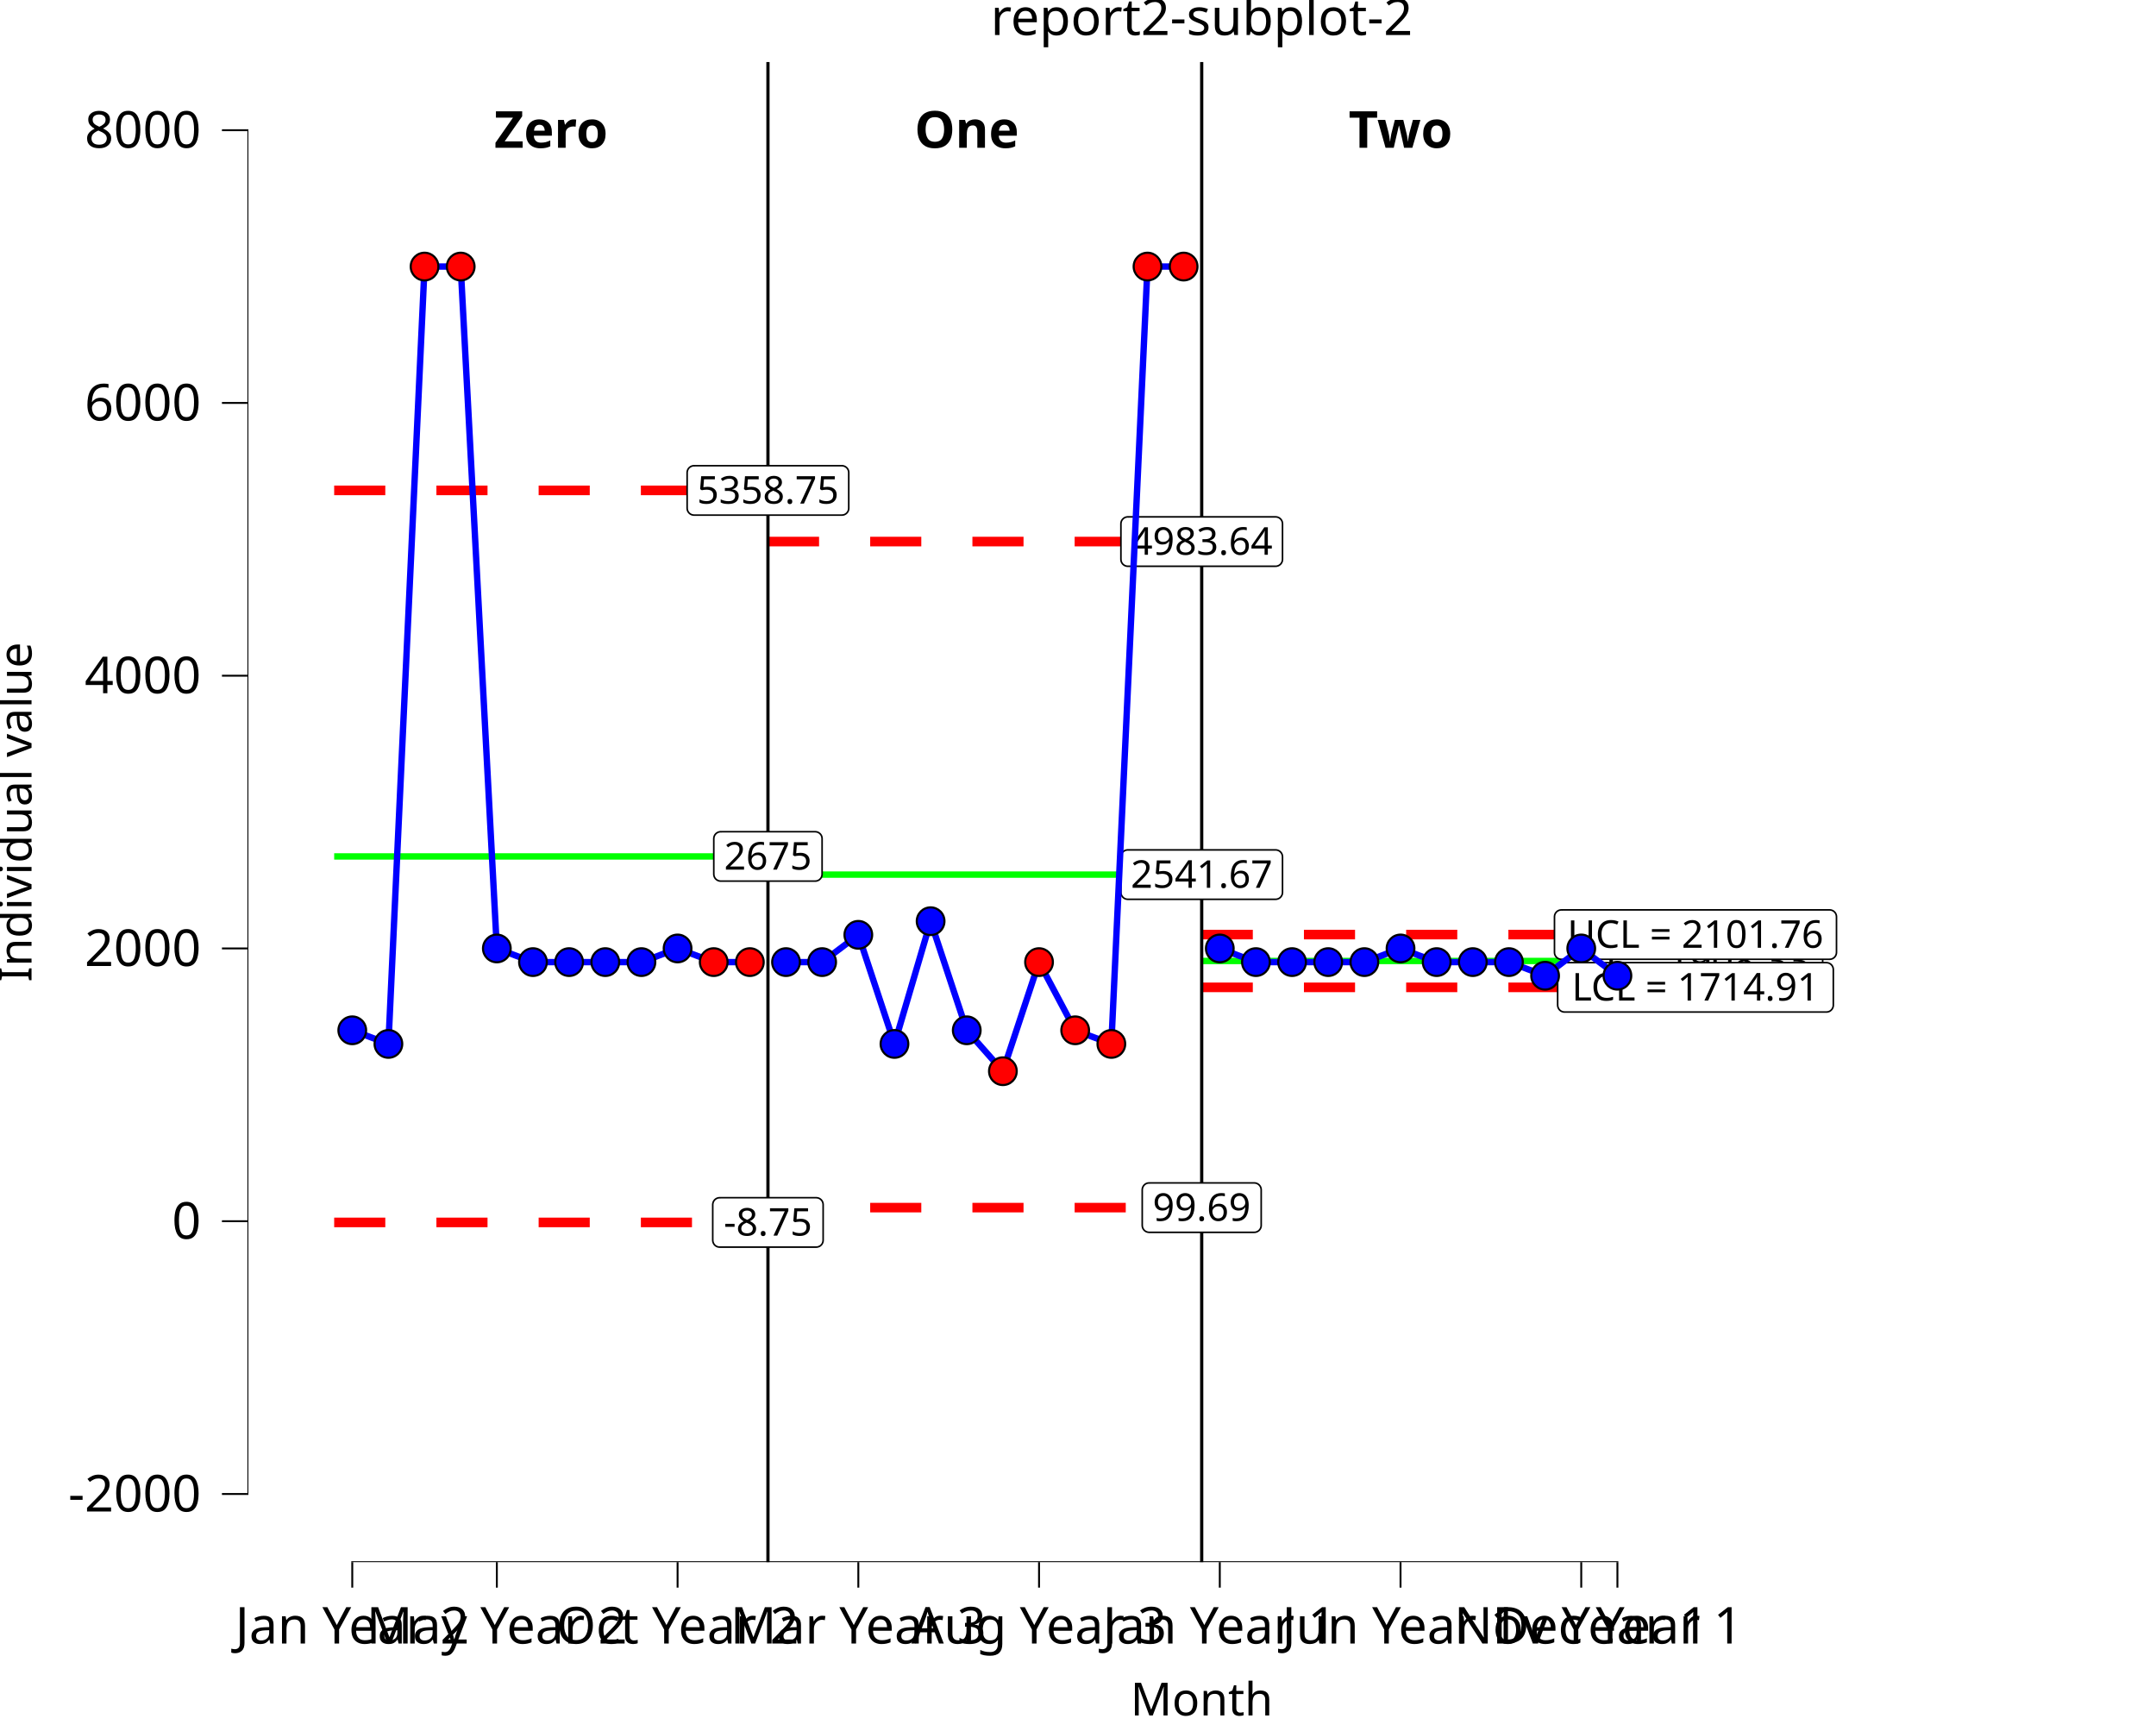
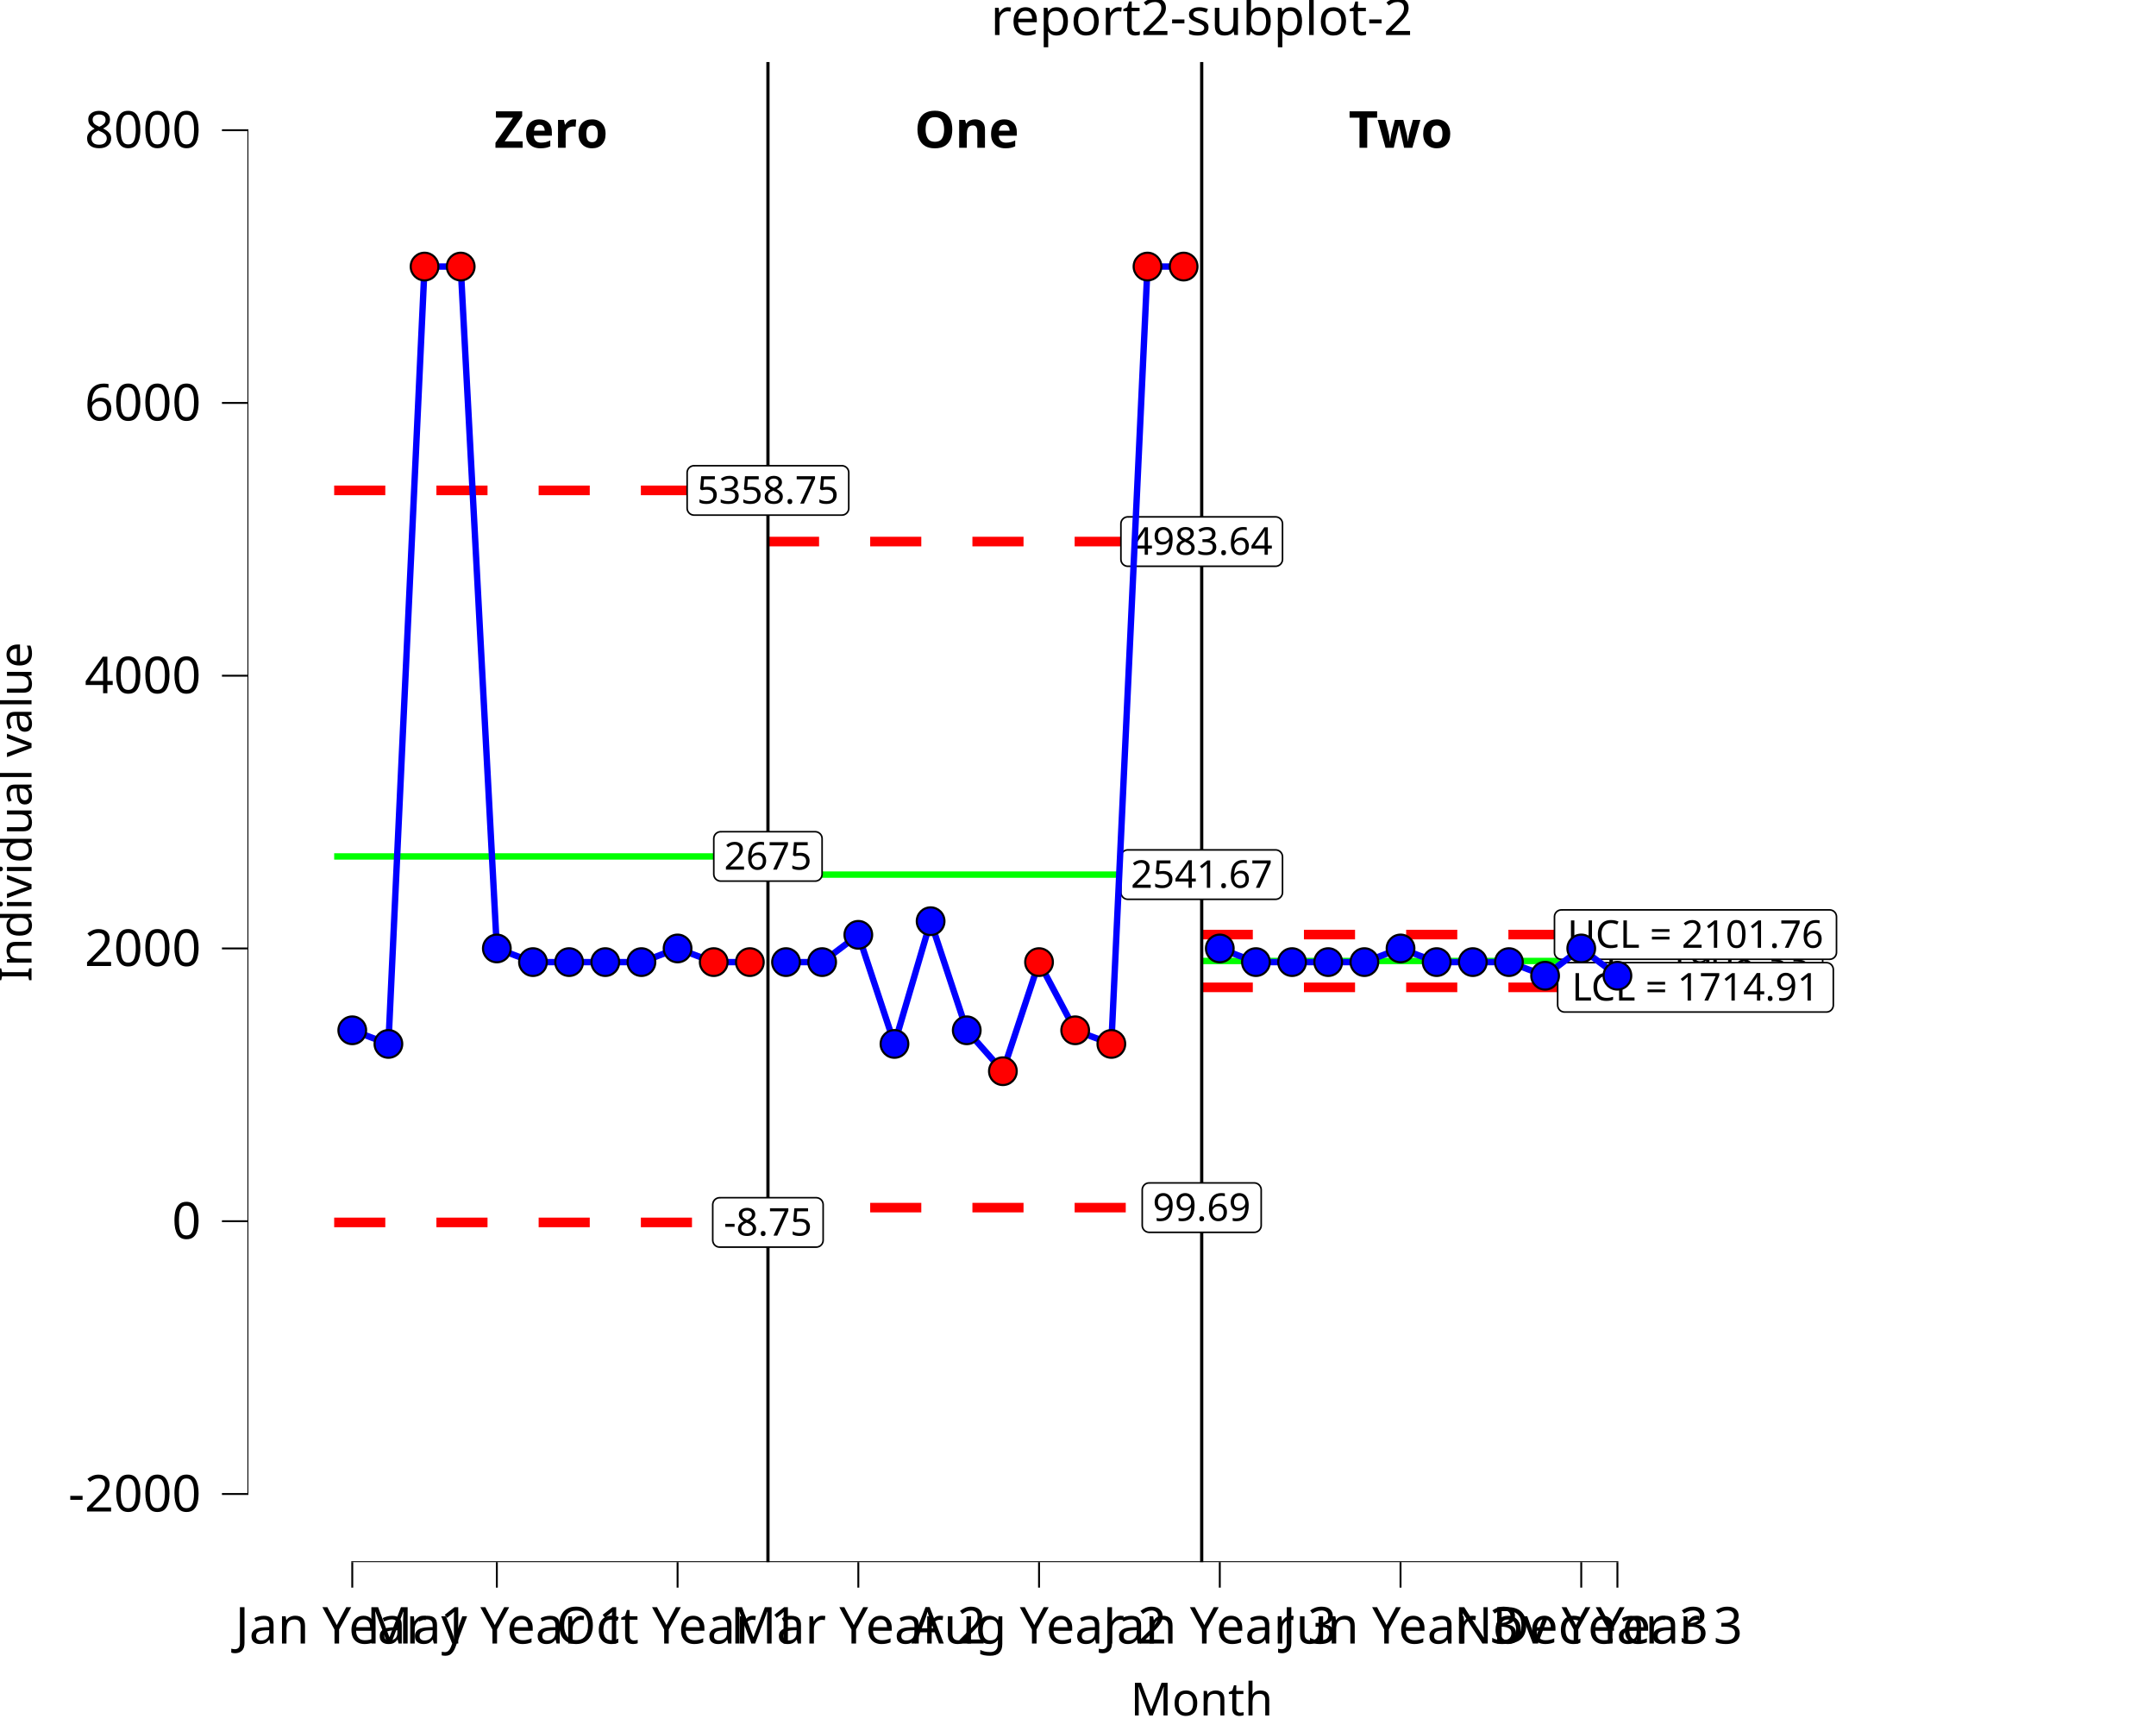
<svg xmlns="http://www.w3.org/2000/svg" class="svglite" data-engine-version="2.0" width="720.00pt" height="576.00pt" viewBox="0 0 720.00 576.00">
  <defs>
    <style type="text/css">
    .svglite line, .svglite polyline, .svglite polygon, .svglite path, .svglite rect, .svglite circle {
      fill: none;
      stroke: #000000;
      stroke-linecap: round;
      stroke-linejoin: round;
      stroke-miterlimit: 10.00;
    }
  </style>
  </defs>
  <rect width="100%" height="100%" style="stroke: none; fill: #FFFFFF;" />
  <defs>
    <clipPath id="cpMC4wMHw3MjAuMDB8MC4wMHw1NzYuMDA=">
      <rect x="0.00" y="0.00" width="720.00" height="576.00" />
    </clipPath>
  </defs>
  <g clip-path="url(#cpMC4wMHw3MjAuMDB8MC4wMHw1NzYuMDA=)">
    <rect x="0.00" y="0.00" width="720.00" height="576.00" style="stroke-width: 10.67; stroke: none;" />
  </g>
  <defs>
    <clipPath id="cpODIuNjN8NzIwLjAwfDIwLjcxfDUyMS42Mw==">
      <rect x="82.63" y="20.71" width="637.37" height="500.92" />
    </clipPath>
  </defs>
  <g clip-path="url(#cpODIuNjN8NzIwLjAwfDIwLjcxfDUyMS42Mw==)">
    <rect x="82.63" y="20.71" width="637.37" height="500.92" style="stroke-width: 10.67; stroke: none;" />
    <polyline points="256.46,292.04 268.53,292.04 268.53,292.04 280.60,292.04 280.60,292.04 292.67,292.04 292.67,292.04 304.74,292.04 304.74,292.04 316.81,292.04 316.81,292.04 328.89,292.04 328.89,292.04 340.96,292.04 340.96,292.04 353.03,292.04 353.03,292.04 365.10,292.04 365.10,292.04 377.17,292.04 377.17,292.04 389.24,292.04 389.24,292.04 401.31,292.04 401.31,292.04 " style="stroke-width: 2.13; stroke: #00FF00; stroke-linecap: butt;" />
    <polyline points="401.31,320.88 413.39,320.88 413.39,320.88 425.46,320.88 425.46,320.88 437.53,320.88 437.53,320.88 449.60,320.88 449.60,320.88 461.67,320.88 461.67,320.88 473.74,320.88 473.74,320.88 485.81,320.88 485.81,320.88 497.89,320.88 497.89,320.88 509.96,320.88 509.96,320.88 522.03,320.88 522.03,320.88 534.10,320.88 534.10,320.88 546.17,320.88 546.17,320.88 " style="stroke-width: 2.13; stroke: #00FF00; stroke-linecap: butt;" />
    <polyline points="111.60,285.97 123.67,285.97 123.67,285.97 135.74,285.97 135.74,285.97 147.81,285.97 147.81,285.97 159.89,285.97 159.89,285.97 171.96,285.97 171.96,285.97 184.03,285.97 184.03,285.97 196.10,285.97 196.10,285.97 208.17,285.97 208.17,285.97 220.24,285.97 220.24,285.97 232.31,285.97 232.31,285.97 244.39,285.97 244.39,285.97 256.46,285.97 256.46,285.97 " style="stroke-width: 2.13; stroke: #00FF00; stroke-linecap: butt;" />
    <polyline points="256.46,180.84 268.53,180.84 268.53,180.84 280.60,180.84 280.60,180.84 292.67,180.84 292.67,180.84 304.74,180.84 304.74,180.84 316.81,180.84 316.81,180.84 328.89,180.84 328.89,180.84 340.96,180.84 340.96,180.84 353.03,180.84 353.03,180.84 365.10,180.84 365.10,180.84 377.17,180.84 377.17,180.84 389.24,180.84 389.24,180.84 401.31,180.84 401.31,180.84 " style="stroke-width: 3.20; stroke: #FF0000; stroke-dasharray: 17.07,17.07; stroke-linecap: butt;" />
    <polyline points="401.31,312.07 413.39,312.07 413.39,312.07 425.46,312.07 425.46,312.07 437.53,312.07 437.53,312.07 449.60,312.07 449.60,312.07 461.67,312.07 461.67,312.07 473.74,312.07 473.74,312.07 485.81,312.07 485.81,312.07 497.89,312.07 497.89,312.07 509.96,312.07 509.96,312.07 522.03,312.07 522.03,312.07 534.10,312.07 534.10,312.07 546.17,312.07 546.17,312.07 " style="stroke-width: 3.20; stroke: #FF0000; stroke-dasharray: 17.07,17.07; stroke-linecap: butt;" />
    <polyline points="111.60,163.75 123.67,163.75 123.67,163.75 135.74,163.75 135.74,163.75 147.81,163.75 147.81,163.75 159.89,163.75 159.89,163.75 171.96,163.75 171.96,163.75 184.03,163.75 184.03,163.75 196.10,163.75 196.10,163.75 208.17,163.75 208.17,163.75 220.24,163.75 220.24,163.75 232.31,163.75 232.31,163.75 244.39,163.75 244.39,163.75 256.46,163.75 256.46,163.75 " style="stroke-width: 3.20; stroke: #FF0000; stroke-dasharray: 17.07,17.07; stroke-linecap: butt;" />
    <polyline points="256.46,403.24 268.53,403.24 268.53,403.24 280.60,403.24 280.60,403.24 292.67,403.24 292.67,403.24 304.74,403.24 304.74,403.24 316.81,403.24 316.81,403.24 328.89,403.24 328.89,403.24 340.96,403.24 340.96,403.24 353.03,403.24 353.03,403.24 365.10,403.24 365.10,403.24 377.17,403.24 377.17,403.24 389.24,403.24 389.24,403.24 401.31,403.24 401.31,403.24 " style="stroke-width: 3.20; stroke: #FF0000; stroke-dasharray: 17.07,17.07; stroke-linecap: butt;" />
    <polyline points="401.31,329.69 413.39,329.69 413.39,329.69 425.46,329.69 425.46,329.69 437.53,329.69 437.53,329.69 449.60,329.69 449.60,329.69 461.67,329.69 461.67,329.69 473.74,329.69 473.74,329.69 485.81,329.69 485.81,329.69 497.89,329.69 497.89,329.69 509.96,329.69 509.96,329.69 522.03,329.69 522.03,329.69 534.10,329.69 534.10,329.69 546.17,329.69 546.17,329.69 " style="stroke-width: 3.20; stroke: #FF0000; stroke-dasharray: 17.07,17.07; stroke-linecap: butt;" />
    <polyline points="111.60,408.18 123.67,408.18 123.67,408.18 135.74,408.18 135.74,408.18 147.81,408.18 147.81,408.18 159.89,408.18 159.89,408.18 171.96,408.18 171.96,408.18 184.03,408.18 184.03,408.18 196.10,408.18 196.10,408.18 208.17,408.18 208.17,408.18 220.24,408.18 220.24,408.18 232.31,408.18 232.31,408.18 244.39,408.18 244.39,408.18 256.46,408.18 256.46,408.18 " style="stroke-width: 3.20; stroke: #FF0000; stroke-dasharray: 17.07,17.07; stroke-linecap: butt;" />
    <line x1="256.46" y1="521.63" x2="256.46" y2="20.71" style="stroke-width: 1.07; stroke-linecap: butt;" />
    <line x1="401.31" y1="521.63" x2="401.31" y2="20.71" style="stroke-width: 1.07; stroke-linecap: butt;" />
    <text x="184.03" y="49.35" text-anchor="middle" style="font-size: 17.07px; font-weight: bold; font-family: sans;" textLength="35.10px" lengthAdjust="spacingAndGlyphs">Zero</text>
    <text x="322.85" y="49.35" text-anchor="middle" style="font-size: 17.07px; font-weight: bold; font-family: sans;" textLength="32.28px" lengthAdjust="spacingAndGlyphs">One</text>
    <text x="467.71" y="49.35" text-anchor="middle" style="font-size: 17.07px; font-weight: bold; font-family: sans;" textLength="32.26px" lengthAdjust="spacingAndGlyphs">Two</text>
    <polygon points="240.68,294.21 272.24,294.21 272.14,294.21 272.51,294.20 272.88,294.12 273.22,293.99 273.55,293.81 273.83,293.57 274.08,293.29 274.28,292.98 274.42,292.64 274.51,292.28 274.54,291.91 274.54,291.91 274.54,280.02 274.54,280.02 274.51,279.65 274.42,279.29 274.28,278.95 274.08,278.64 273.83,278.36 273.55,278.13 273.22,277.94 272.88,277.81 272.51,277.74 272.24,277.72 240.68,277.72 240.96,277.74 240.59,277.72 240.22,277.77 239.86,277.87 239.53,278.03 239.22,278.24 238.95,278.50 238.73,278.79 238.56,279.12 238.44,279.47 238.38,279.84 238.37,280.02 238.37,291.91 238.38,291.72 238.38,292.09 238.44,292.46 238.56,292.81 238.73,293.14 238.95,293.44 239.22,293.69 239.53,293.90 239.86,294.06 240.22,294.17 240.59,294.21 " style="stroke-width: 0.53; fill: #FFFFFF;" />
    <text x="256.46" y="290.37" text-anchor="middle" style="font-size: 12.80px; font-family: sans;" textLength="28.49px" lengthAdjust="spacingAndGlyphs">2675</text>
    <polygon points="240.33,416.43 272.59,416.43 272.49,416.42 272.86,416.41 273.23,416.33 273.57,416.20 273.90,416.02 274.18,415.78 274.43,415.51 274.63,415.19 274.77,414.85 274.86,414.49 274.89,414.12 274.89,414.12 274.89,402.24 274.89,402.24 274.86,401.87 274.77,401.51 274.63,401.17 274.43,400.85 274.18,400.57 273.90,400.34 273.57,400.15 273.23,400.02 272.86,399.95 272.59,399.93 240.33,399.93 240.61,399.95 240.24,399.93 239.87,399.98 239.51,400.08 239.18,400.24 238.87,400.45 238.60,400.71 238.38,401.01 238.21,401.33 238.09,401.69 238.03,402.05 238.02,402.24 238.02,414.12 238.03,413.94 238.03,414.31 238.09,414.67 238.21,415.02 238.38,415.35 238.60,415.65 238.87,415.91 239.18,416.12 239.51,416.28 239.87,416.38 240.24,416.42 " style="stroke-width: 0.53; fill: #FFFFFF;" />
    <text x="256.46" y="412.58" text-anchor="middle" style="font-size: 12.80px; font-family: sans;" textLength="29.18px" lengthAdjust="spacingAndGlyphs">-8.75</text>
    <polygon points="231.78,172.00 281.14,172.00 281.04,172.00 281.41,171.98 281.78,171.91 282.12,171.78 282.45,171.59 282.73,171.36 282.98,171.08 283.18,170.77 283.32,170.43 283.41,170.07 283.44,169.70 283.44,169.70 283.44,157.81 283.44,157.81 283.41,157.44 283.32,157.08 283.18,156.74 282.98,156.43 282.73,156.15 282.45,155.92 282.12,155.73 281.78,155.60 281.41,155.52 281.14,155.51 231.78,155.51 232.06,155.52 231.69,155.51 231.32,155.55 230.96,155.66 230.63,155.82 230.32,156.03 230.05,156.28 229.83,156.58 229.66,156.91 229.54,157.26 229.48,157.63 229.47,157.81 229.47,169.70 229.48,169.51 229.48,169.88 229.54,170.25 229.66,170.60 229.83,170.93 230.05,171.22 230.32,171.48 230.63,171.69 230.96,171.85 231.32,171.95 231.69,172.00 " style="stroke-width: 0.53; fill: #FFFFFF;" />
    <text x="256.46" y="168.16" text-anchor="middle" style="font-size: 12.80px; font-family: sans;" textLength="46.29px" lengthAdjust="spacingAndGlyphs">5358.75</text>
    <polygon points="376.64,300.29 425.99,300.29 425.90,300.28 426.27,300.27 426.63,300.19 426.98,300.06 427.30,299.88 427.59,299.64 427.84,299.36 428.03,299.05 428.18,298.71 428.27,298.35 428.30,297.98 428.30,297.98 428.30,286.10 428.30,286.10 428.27,285.73 428.18,285.37 428.03,285.02 427.84,284.71 427.59,284.43 427.30,284.20 426.98,284.01 426.63,283.88 426.27,283.81 425.99,283.79 376.64,283.79 376.91,283.81 376.54,283.79 376.17,283.84 375.82,283.94 375.48,284.10 375.18,284.31 374.91,284.57 374.69,284.86 374.51,285.19 374.40,285.54 374.34,285.91 374.33,286.10 374.33,297.98 374.34,297.79 374.34,298.17 374.40,298.53 374.51,298.88 374.69,299.21 374.91,299.51 375.18,299.77 375.48,299.98 375.82,300.14 376.17,300.24 376.54,300.28 " style="stroke-width: 0.53; fill: #FFFFFF;" />
    <text x="401.31" y="296.44" text-anchor="middle" style="font-size: 12.80px; font-family: sans;" textLength="46.29px" lengthAdjust="spacingAndGlyphs">2541.67</text>
    <polygon points="383.76,411.49 418.87,411.49 418.78,411.49 419.15,411.47 419.51,411.40 419.86,411.26 420.18,411.08 420.47,410.84 420.71,410.57 420.91,410.25 421.06,409.91 421.15,409.55 421.18,409.18 421.18,409.18 421.18,397.30 421.18,397.30 421.15,396.93 421.06,396.57 420.91,396.23 420.71,395.91 420.47,395.64 420.18,395.40 419.86,395.22 419.51,395.08 419.15,395.01 418.87,394.99 383.76,394.99 384.03,395.01 383.66,395.00 383.30,395.04 382.94,395.14 382.60,395.30 382.30,395.51 382.03,395.77 381.81,396.07 381.64,396.40 381.52,396.75 381.46,397.11 381.45,397.30 381.45,409.18 381.46,409.00 381.46,409.37 381.52,409.73 381.64,410.09 381.81,410.41 382.03,410.71 382.30,410.97 382.60,411.18 382.94,411.34 383.30,411.44 383.66,411.49 " style="stroke-width: 0.53; fill: #FFFFFF;" />
    <text x="401.31" y="407.65" text-anchor="middle" style="font-size: 12.80px; font-family: sans;" textLength="32.04px" lengthAdjust="spacingAndGlyphs">99.69</text>
    <polygon points="376.64,189.08 425.99,189.08 425.90,189.08 426.27,189.07 426.63,188.99 426.98,188.86 427.30,188.67 427.59,188.44 427.84,188.16 428.03,187.85 428.18,187.51 428.27,187.15 428.30,186.78 428.30,186.78 428.30,174.89 428.30,174.89 428.27,174.52 428.18,174.16 428.03,173.82 427.84,173.51 427.59,173.23 427.30,173.00 426.98,172.81 426.63,172.68 426.27,172.61 425.99,172.59 376.64,172.59 376.91,172.61 376.54,172.59 376.17,172.64 375.82,172.74 375.48,172.90 375.18,173.11 374.91,173.37 374.69,173.66 374.51,173.99 374.40,174.34 374.34,174.71 374.33,174.89 374.33,186.78 374.34,186.59 374.34,186.96 374.40,187.33 374.51,187.68 374.69,188.01 374.91,188.31 375.18,188.56 375.48,188.77 375.82,188.93 376.17,189.04 376.54,189.08 " style="stroke-width: 0.53; fill: #FFFFFF;" />
    <text x="401.31" y="185.24" text-anchor="middle" style="font-size: 12.80px; font-family: sans;" textLength="46.29px" lengthAdjust="spacingAndGlyphs">4983.64</text>
    <polygon points="526.05,329.13 606.37,329.13 606.28,329.12 606.65,329.11 607.01,329.03 607.36,328.90 607.68,328.72 607.97,328.48 608.22,328.21 608.41,327.89 608.56,327.55 608.65,327.19 608.68,326.82 608.68,326.82 608.68,314.94 608.68,314.94 608.65,314.57 608.56,314.21 608.41,313.87 608.22,313.55 607.97,313.27 607.68,313.04 607.36,312.85 607.01,312.72 606.65,312.65 606.37,312.63 526.05,312.63 526.33,312.65 525.95,312.63 525.59,312.68 525.23,312.78 524.89,312.94 524.59,313.15 524.32,313.41 524.10,313.70 523.93,314.03 523.81,314.39 523.75,314.75 523.74,314.94 523.74,326.82 523.75,326.64 523.75,327.01 523.81,327.37 523.93,327.72 524.10,328.05 524.32,328.35 524.59,328.61 524.89,328.82 525.23,328.98 525.59,329.08 525.95,329.12 " style="stroke-width: 0.53; fill: #FFFFFF;" />
    <text x="566.21" y="325.28" text-anchor="middle" style="font-size: 12.80px; font-family: sans;" textLength="77.25px" lengthAdjust="spacingAndGlyphs">CL = 1908.33</text>
    <polygon points="522.49,337.93 609.93,337.93 609.84,337.93 610.21,337.92 610.57,337.84 610.92,337.71 611.24,337.53 611.53,337.29 611.78,337.01 611.97,336.70 612.12,336.36 612.21,336.00 612.24,335.63 612.24,335.63 612.24,323.74 612.24,323.74 612.21,323.38 612.12,323.01 611.97,322.67 611.78,322.36 611.53,322.08 611.24,321.85 610.92,321.66 610.57,321.53 610.21,321.46 609.93,321.44 522.49,321.44 522.76,321.46 522.39,321.44 522.03,321.49 521.67,321.59 521.33,321.75 521.03,321.96 520.76,322.22 520.54,322.51 520.37,322.84 520.25,323.19 520.19,323.56 520.18,323.74 520.18,335.63 520.19,335.44 520.19,335.81 520.25,336.18 520.37,336.53 520.54,336.86 520.76,337.16 521.03,337.41 521.33,337.63 521.67,337.78 522.03,337.89 522.39,337.93 " style="stroke-width: 0.53; fill: #FFFFFF;" />
    <text x="566.21" y="334.09" text-anchor="middle" style="font-size: 12.80px; font-family: sans;" textLength="84.37px" lengthAdjust="spacingAndGlyphs">LCL = 1714.91</text>
    <polygon points="521.42,320.32 611.00,320.32 610.90,320.32 611.28,320.30 611.64,320.23 611.99,320.10 612.31,319.91 612.59,319.68 612.84,319.40 613.04,319.08 613.18,318.74 613.27,318.38 613.30,318.01 613.30,318.01 613.30,306.13 613.30,306.13 613.27,305.76 613.18,305.40 613.04,305.06 612.84,304.74 612.59,304.47 612.31,304.23 611.99,304.05 611.64,303.91 611.28,303.84 611.00,303.82 521.42,303.82 521.70,303.84 521.33,303.83 520.96,303.87 520.61,303.97 520.27,304.13 519.96,304.34 519.70,304.60 519.47,304.90 519.30,305.23 519.18,305.58 519.13,305.94 519.12,306.13 519.12,318.01 519.13,317.83 519.13,318.20 519.18,318.56 519.30,318.92 519.47,319.24 519.70,319.54 519.96,319.80 520.27,320.01 520.61,320.17 520.96,320.27 521.33,320.32 " style="stroke-width: 0.53; fill: #FFFFFF;" />
    <text x="566.21" y="316.48" text-anchor="middle" style="font-size: 12.80px; font-family: sans;" textLength="86.50px" lengthAdjust="spacingAndGlyphs">UCL = 2101.76</text>
    <polyline points="262.49,321.26 274.56,321.26 286.64,312.15 298.71,348.58 310.78,307.60 322.85,344.03 334.92,357.69 346.99,321.26 359.06,344.03 371.14,348.58 383.21,89.01 395.28,89.01 " style="stroke-width: 2.13; stroke: #0000FF; stroke-linecap: butt;" />
    <polyline points="407.35,316.70 419.42,321.26 431.49,321.26 443.56,321.26 455.64,321.26 467.71,316.70 479.78,321.26 491.85,321.26 503.92,321.26 515.99,325.81 528.06,316.70 540.14,325.81 " style="stroke-width: 2.13; stroke: #0000FF; stroke-linecap: butt;" />
    <polyline points="117.64,344.03 129.71,348.58 141.78,89.01 153.85,89.01 165.92,316.70 177.99,321.26 190.06,321.26 202.14,321.26 214.21,321.26 226.28,316.70 238.35,321.26 250.42,321.26 " style="stroke-width: 2.13; stroke: #0000FF; stroke-linecap: butt;" />
    <circle cx="117.64" cy="344.03" r="4.62" style="stroke-width: 0.71; fill: #0000FF;" />
    <circle cx="129.71" cy="348.58" r="4.62" style="stroke-width: 0.71; fill: #0000FF;" />
    <circle cx="141.78" cy="89.01" r="4.62" style="stroke-width: 0.71; fill: #FF0000;" />
    <circle cx="153.85" cy="89.01" r="4.62" style="stroke-width: 0.71; fill: #FF0000;" />
    <circle cx="165.92" cy="316.70" r="4.62" style="stroke-width: 0.71; fill: #0000FF;" />
    <circle cx="177.99" cy="321.26" r="4.62" style="stroke-width: 0.71; fill: #0000FF;" />
    <circle cx="190.06" cy="321.26" r="4.62" style="stroke-width: 0.71; fill: #0000FF;" />
    <circle cx="202.14" cy="321.26" r="4.62" style="stroke-width: 0.71; fill: #0000FF;" />
    <circle cx="214.21" cy="321.26" r="4.62" style="stroke-width: 0.71; fill: #0000FF;" />
    <circle cx="226.28" cy="316.70" r="4.62" style="stroke-width: 0.71; fill: #0000FF;" />
    <circle cx="238.35" cy="321.26" r="4.62" style="stroke-width: 0.71; fill: #FF0000;" />
    <circle cx="250.42" cy="321.26" r="4.62" style="stroke-width: 0.71; fill: #FF0000;" />
    <circle cx="262.49" cy="321.26" r="4.62" style="stroke-width: 0.71; fill: #0000FF;" />
    <circle cx="274.56" cy="321.26" r="4.62" style="stroke-width: 0.71; fill: #0000FF;" />
    <circle cx="286.64" cy="312.15" r="4.62" style="stroke-width: 0.71; fill: #0000FF;" />
    <circle cx="298.71" cy="348.58" r="4.62" style="stroke-width: 0.71; fill: #0000FF;" />
    <circle cx="310.78" cy="307.60" r="4.62" style="stroke-width: 0.71; fill: #0000FF;" />
    <circle cx="322.85" cy="344.03" r="4.62" style="stroke-width: 0.71; fill: #0000FF;" />
    <circle cx="334.92" cy="357.69" r="4.62" style="stroke-width: 0.71; fill: #FF0000;" />
    <circle cx="346.99" cy="321.26" r="4.62" style="stroke-width: 0.71; fill: #FF0000;" />
    <circle cx="359.06" cy="344.03" r="4.62" style="stroke-width: 0.71; fill: #FF0000;" />
    <circle cx="371.14" cy="348.58" r="4.62" style="stroke-width: 0.71; fill: #FF0000;" />
    <circle cx="383.21" cy="89.01" r="4.62" style="stroke-width: 0.71; fill: #FF0000;" />
    <circle cx="395.28" cy="89.01" r="4.62" style="stroke-width: 0.71; fill: #FF0000;" />
    <circle cx="407.35" cy="316.70" r="4.62" style="stroke-width: 0.71; fill: #0000FF;" />
    <circle cx="419.42" cy="321.26" r="4.62" style="stroke-width: 0.71; fill: #0000FF;" />
    <circle cx="431.49" cy="321.26" r="4.62" style="stroke-width: 0.71; fill: #0000FF;" />
    <circle cx="443.56" cy="321.26" r="4.62" style="stroke-width: 0.71; fill: #0000FF;" />
    <circle cx="455.64" cy="321.26" r="4.62" style="stroke-width: 0.71; fill: #0000FF;" />
    <circle cx="467.71" cy="316.70" r="4.62" style="stroke-width: 0.71; fill: #0000FF;" />
    <circle cx="479.78" cy="321.26" r="4.62" style="stroke-width: 0.71; fill: #0000FF;" />
    <circle cx="491.85" cy="321.26" r="4.62" style="stroke-width: 0.71; fill: #0000FF;" />
    <circle cx="503.92" cy="321.26" r="4.62" style="stroke-width: 0.71; fill: #0000FF;" />
    <circle cx="515.99" cy="325.81" r="4.62" style="stroke-width: 0.71; fill: #0000FF;" />
    <circle cx="528.06" cy="316.70" r="4.62" style="stroke-width: 0.71; fill: #0000FF;" />
    <circle cx="540.14" cy="325.81" r="4.62" style="stroke-width: 0.71; fill: #0000FF;" />
    <line x1="117.32" y1="521.63" x2="540.45" y2="521.63" style="stroke-width: 0.64; stroke-linecap: butt;" />
    <line x1="82.63" y1="499.18" x2="82.63" y2="43.16" style="stroke-width: 0.64; stroke-linecap: butt;" />
    <rect x="82.63" y="20.71" width="637.37" height="500.92" style="stroke-width: 0.00; stroke: none;" />
  </g>
  <g clip-path="url(#cpMC4wMHw3MjAuMDB8MC4wMHw1NzYuMDA=)">
    <polyline points="82.63,521.63 82.63,20.71 " style="stroke-width: 0.00; stroke: none; stroke-linecap: butt;" />
    <text x="67.15" y="504.71" text-anchor="end" style="font-size: 17.00px; font-family: sans;" textLength="43.48px" lengthAdjust="spacingAndGlyphs">-2000</text>
    <text x="67.15" y="413.63" text-anchor="end" style="font-size: 17.00px; font-family: sans;" textLength="9.46px" lengthAdjust="spacingAndGlyphs">0</text>
    <text x="67.15" y="322.55" text-anchor="end" style="font-size: 17.00px; font-family: sans;" textLength="37.82px" lengthAdjust="spacingAndGlyphs">2000</text>
    <text x="67.15" y="231.48" text-anchor="end" style="font-size: 17.00px; font-family: sans;" textLength="37.82px" lengthAdjust="spacingAndGlyphs">4000</text>
    <text x="67.15" y="140.40" text-anchor="end" style="font-size: 17.00px; font-family: sans;" textLength="37.82px" lengthAdjust="spacingAndGlyphs">6000</text>
    <text x="67.15" y="49.33" text-anchor="end" style="font-size: 17.00px; font-family: sans;" textLength="37.82px" lengthAdjust="spacingAndGlyphs">8000</text>
    <polyline points="74.12,498.86 82.63,498.86 " style="stroke-width: 0.64; stroke-linecap: butt;" />
    <polyline points="74.12,407.78 82.63,407.78 " style="stroke-width: 0.64; stroke-linecap: butt;" />
    <polyline points="74.12,316.70 82.63,316.70 " style="stroke-width: 0.64; stroke-linecap: butt;" />
    <polyline points="74.12,225.63 82.63,225.63 " style="stroke-width: 0.64; stroke-linecap: butt;" />
    <polyline points="74.12,134.55 82.63,134.55 " style="stroke-width: 0.64; stroke-linecap: butt;" />
    <polyline points="74.12,43.48 82.63,43.48 " style="stroke-width: 0.64; stroke-linecap: butt;" />
    <polyline points="82.63,521.63 720.00,521.63 " style="stroke-width: 0.00; stroke: none; stroke-linecap: butt;" />
    <polyline points="117.64,530.13 117.64,521.63 " style="stroke-width: 0.64; stroke-linecap: butt;" />
    <polyline points="165.92,530.13 165.92,521.63 " style="stroke-width: 0.64; stroke-linecap: butt;" />
    <polyline points="226.28,530.13 226.28,521.63 " style="stroke-width: 0.64; stroke-linecap: butt;" />
    <polyline points="286.64,530.13 286.64,521.63 " style="stroke-width: 0.64; stroke-linecap: butt;" />
    <polyline points="346.99,530.13 346.99,521.63 " style="stroke-width: 0.64; stroke-linecap: butt;" />
    <polyline points="407.35,530.13 407.35,521.63 " style="stroke-width: 0.64; stroke-linecap: butt;" />
    <polyline points="467.71,530.13 467.71,521.63 " style="stroke-width: 0.64; stroke-linecap: butt;" />
    <polyline points="528.06,530.13 528.06,521.63 " style="stroke-width: 0.64; stroke-linecap: butt;" />
    <polyline points="540.14,530.13 540.14,521.63 " style="stroke-width: 0.64; stroke-linecap: butt;" />
-     <text x="117.64" y="548.80" text-anchor="middle" style="font-size: 17.00px; font-family: sans;" textLength="82.23px" lengthAdjust="spacingAndGlyphs">Jan Year 2</text>
-     <text x="165.92" y="548.80" text-anchor="middle" style="font-size: 17.00px; font-family: sans;" textLength="86.94px" lengthAdjust="spacingAndGlyphs">May Year 2</text>
-     <text x="226.28" y="548.80" text-anchor="middle" style="font-size: 17.00px; font-family: sans;" textLength="81.27px" lengthAdjust="spacingAndGlyphs">Oct Year 2</text>
-     <text x="286.64" y="548.80" text-anchor="middle" style="font-size: 17.00px; font-family: sans;" textLength="84.10px" lengthAdjust="spacingAndGlyphs">Mar Year 3</text>
-     <text x="346.99" y="548.80" text-anchor="middle" style="font-size: 17.00px; font-family: sans;" textLength="85.07px" lengthAdjust="spacingAndGlyphs">Aug Year 3</text>
-     <text x="407.35" y="548.80" text-anchor="middle" style="font-size: 17.00px; font-family: sans;" textLength="82.23px" lengthAdjust="spacingAndGlyphs">Jan Year 1</text>
-     <text x="467.71" y="548.80" text-anchor="middle" style="font-size: 17.00px; font-family: sans;" textLength="82.23px" lengthAdjust="spacingAndGlyphs">Jun Year 1</text>
-     <text x="528.06" y="548.80" text-anchor="middle" style="font-size: 17.00px; font-family: sans;" textLength="85.06px" lengthAdjust="spacingAndGlyphs">Nov Year 1</text>
-     <text x="540.14" y="548.80" text-anchor="middle" style="font-size: 17.00px; font-family: sans;" textLength="85.06px" lengthAdjust="spacingAndGlyphs">Dec Year 1</text>
+     <text x="117.64" y="548.80" text-anchor="middle" style="font-size: 17.00px; font-family: sans;" textLength="82.23px" lengthAdjust="spacingAndGlyphs">Jan Year 1</text>
+     <text x="165.92" y="548.80" text-anchor="middle" style="font-size: 17.00px; font-family: sans;" textLength="86.94px" lengthAdjust="spacingAndGlyphs">May Year 1</text>
+     <text x="226.28" y="548.80" text-anchor="middle" style="font-size: 17.00px; font-family: sans;" textLength="81.27px" lengthAdjust="spacingAndGlyphs">Oct Year 1</text>
+     <text x="286.64" y="548.80" text-anchor="middle" style="font-size: 17.00px; font-family: sans;" textLength="84.10px" lengthAdjust="spacingAndGlyphs">Mar Year 2</text>
+     <text x="346.99" y="548.80" text-anchor="middle" style="font-size: 17.00px; font-family: sans;" textLength="85.07px" lengthAdjust="spacingAndGlyphs">Aug Year 2</text>
+     <text x="407.35" y="548.80" text-anchor="middle" style="font-size: 17.00px; font-family: sans;" textLength="82.23px" lengthAdjust="spacingAndGlyphs">Jan Year 3</text>
+     <text x="467.71" y="548.80" text-anchor="middle" style="font-size: 17.00px; font-family: sans;" textLength="82.23px" lengthAdjust="spacingAndGlyphs">Jun Year 3</text>
+     <text x="528.06" y="548.80" text-anchor="middle" style="font-size: 17.00px; font-family: sans;" textLength="85.06px" lengthAdjust="spacingAndGlyphs">Nov Year 3</text>
+     <text x="540.14" y="548.80" text-anchor="middle" style="font-size: 17.00px; font-family: sans;" textLength="85.06px" lengthAdjust="spacingAndGlyphs">Dec Year 3</text>
    <text x="401.31" y="572.82" text-anchor="middle" style="font-size: 15.30px; font-family: sans;" textLength="42.53px" lengthAdjust="spacingAndGlyphs">Month</text>
    <text transform="translate(10.53,271.17) rotate(-90)" text-anchor="middle" style="font-size: 15.30px; font-family: sans;" textLength="105.48px" lengthAdjust="spacingAndGlyphs">Individual value</text>
    <text x="401.31" y="11.70" text-anchor="middle" style="font-size: 17.00px; font-family: sans;" textLength="129.47px" lengthAdjust="spacingAndGlyphs">report2-subplot-2</text>
  </g>
</svg>
